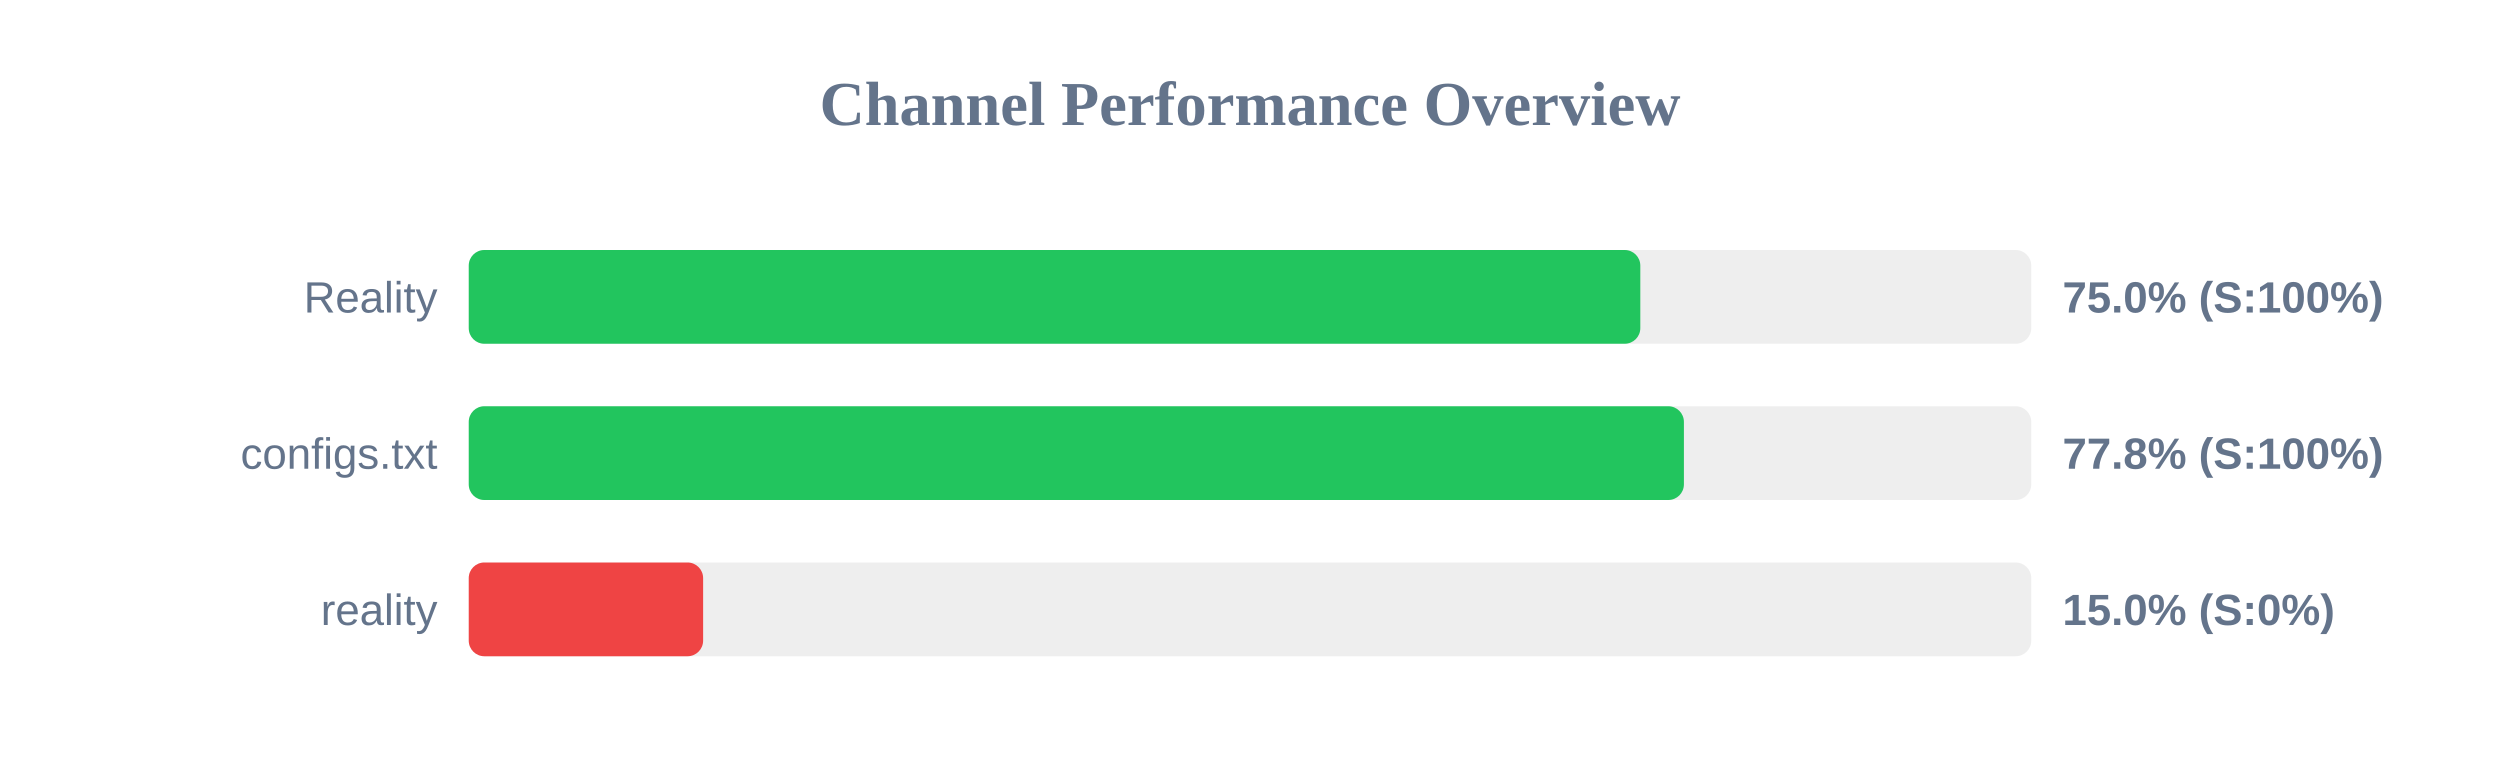
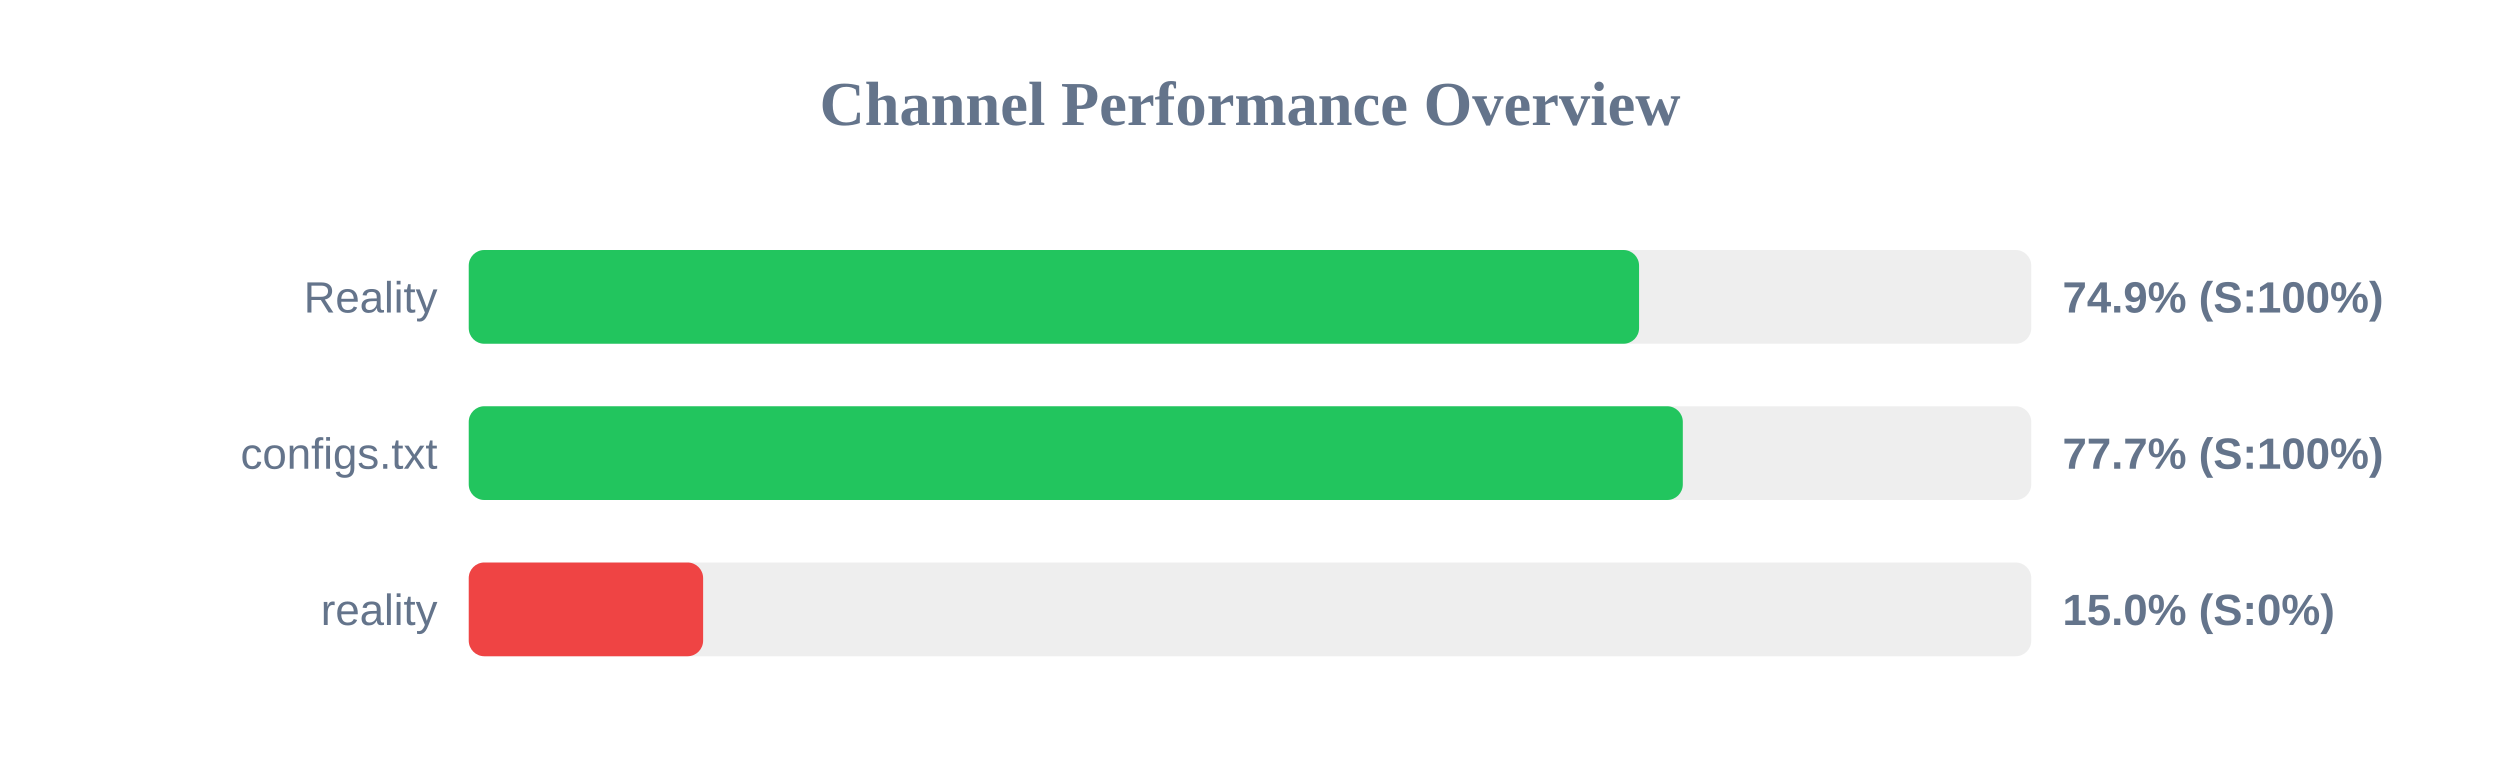
<svg xmlns="http://www.w3.org/2000/svg" width="800" height="250" version="1.1">
  <style>
        .row { font: 14px Arial; fill: #64748b; }
        .score { font: bold 14px Arial; fill: #64748b; }
    </style>
  <text x="400" y="40" text-anchor="middle" font-size="20px" font-weight="bold" fill="#64748b">Channel Performance Overview</text>
  <rect x="150" y="80" width="500" height="30" fill="#eee" rx="5" />
-   <rect x="150" y="80" width="374.9" height="30" fill="#22c55e" rx="5" />
+   <rect x="150" y="80" width="374.5" height="30" fill="#22c55e" rx="5" />
  <text x="140" y="100" text-anchor="end" class="row">Reality</text>
-   <text x="660" y="100" text-anchor="start" class="score">75.0% (S:100%)</text>
+   <text x="660" y="100" text-anchor="start" class="score">74.9% (S:100%)</text>
  <rect x="150" y="130" width="500" height="30" fill="#eee" rx="5" />
-   <rect x="150" y="130" width="388.85" height="30" fill="#22c55e" rx="5" />
+   <rect x="150" y="130" width="388.5" height="30" fill="#22c55e" rx="5" />
  <text x="140" y="150" text-anchor="end" class="row">configs.txt</text>
-   <text x="660" y="150" text-anchor="start" class="score">77.8% (S:100%)</text>
+   <text x="660" y="150" text-anchor="start" class="score">77.7% (S:100%)</text>
  <rect x="150" y="180" width="500" height="30" fill="#eee" rx="5" />
  <rect x="150" y="180" width="75.0" height="30" fill="#ef4444" rx="5" />
  <text x="140" y="200" text-anchor="end" class="row">reality</text>
  <text x="660" y="200" text-anchor="start" class="score">15.0% (S:0%)</text>
</svg>
